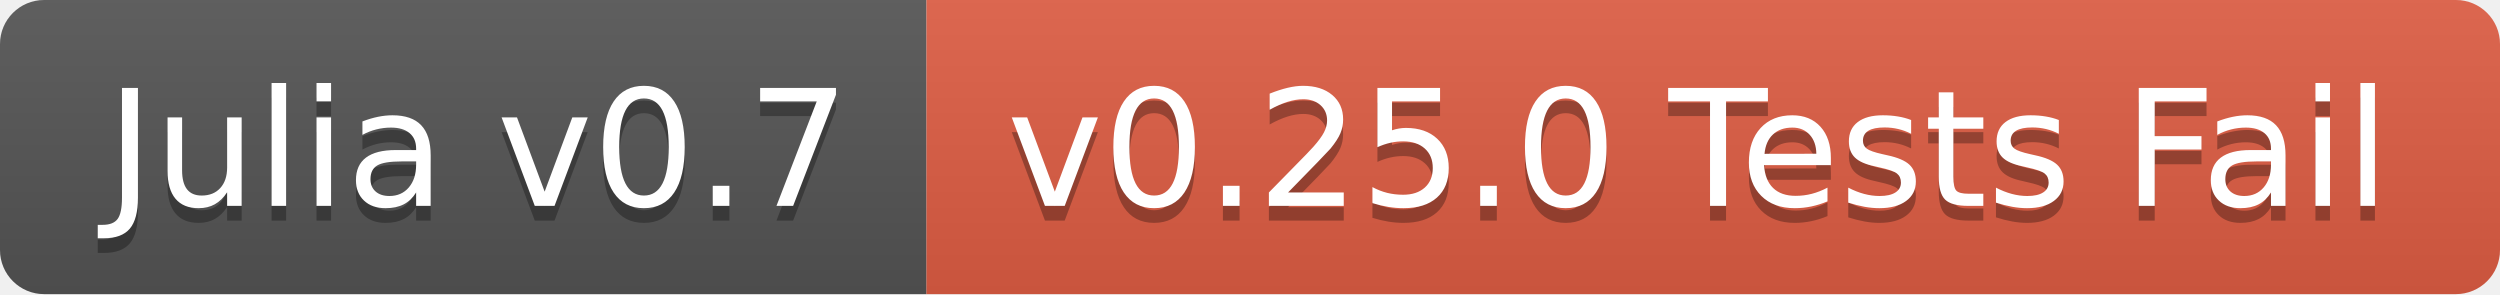
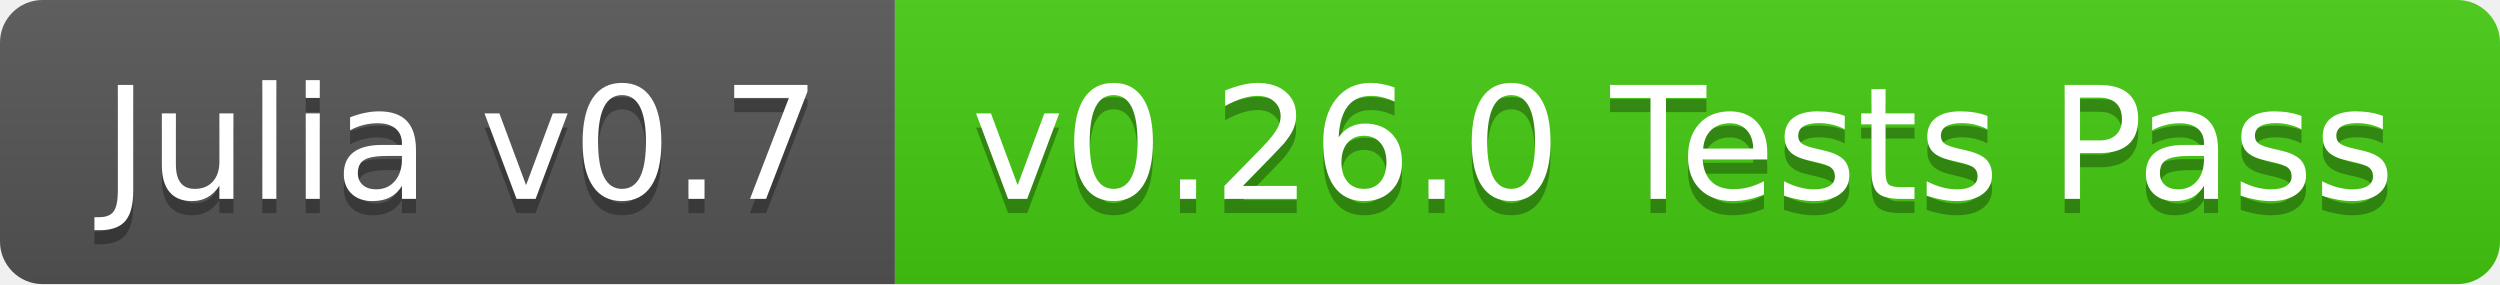
- <svg xmlns="http://www.w3.org/2000/svg" width="170" height="20">
+ <svg xmlns="http://www.w3.org/2000/svg" width="176" height="20">
  <linearGradient id="b" x2="0" y2="100%">
    <stop offset="0" stop-color="#bbb" stop-opacity=".1" />
    <stop offset="1" stop-opacity=".1" />
  </linearGradient>
  <clipPath id="a">
-     <rect width="170" height="20" rx="3" fill="#fff" />
+     <rect width="176" height="20" rx="3" fill="#fff" />
  </clipPath>
  <g clip-path="url(#a)">
    <path fill="#555" d="M0 0h63v20H0z" />
-     <path fill="#e05d44" d="M63 0h107v20H63z" />
-     <path fill="url(#b)" d="M0 0h170v20H0z" />
+     <path fill="#4c1" d="M63 0h113v20H63z" />
+     <path fill="url(#b)" d="M0 0h176v20H0z" />
  </g>
  <g fill="#fff" text-anchor="middle" font-family="DejaVu Sans,Verdana,Geneva,sans-serif" font-size="110">
    <text x="325" y="150" fill="#010101" fill-opacity=".3" transform="scale(.1)" textLength="530">Julia v0.7</text>
    <text x="325" y="140" transform="scale(.1)" textLength="530">Julia v0.7</text>
-     <text x="1155" y="150" fill="#010101" fill-opacity=".3" transform="scale(.1)" textLength="970">v0.25.0 Tests Fail</text>
-     <text x="1155" y="140" transform="scale(.1)" textLength="970">v0.25.0 Tests Fail</text>
+     <text x="1185" y="150" fill="#010101" fill-opacity=".3" transform="scale(.1)" textLength="1030">v0.26.0 Tests Pass</text>
+     <text x="1185" y="140" transform="scale(.1)" textLength="1030">v0.26.0 Tests Pass</text>
  </g>
</svg>
